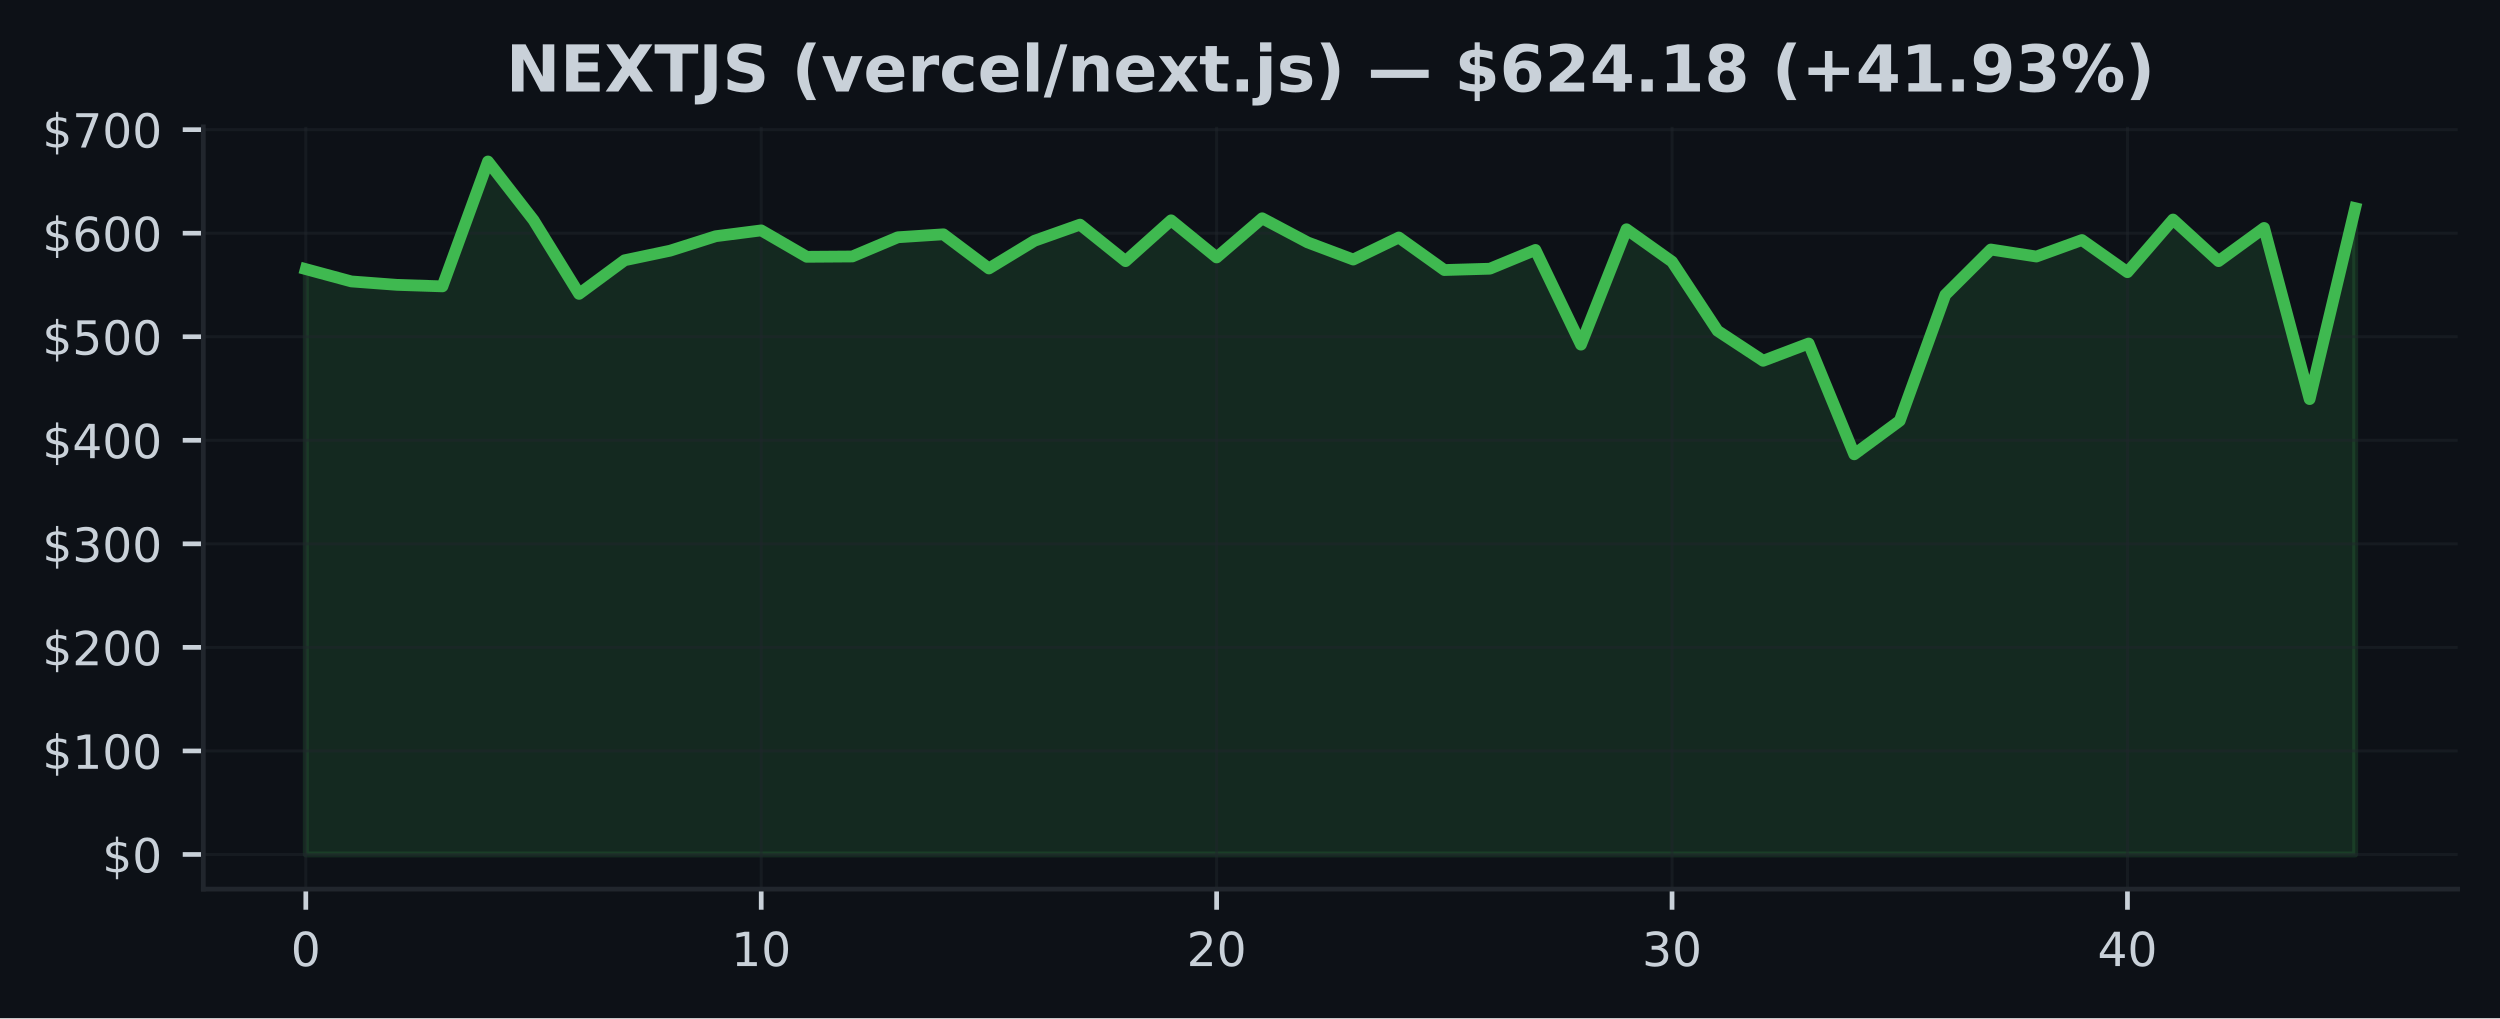
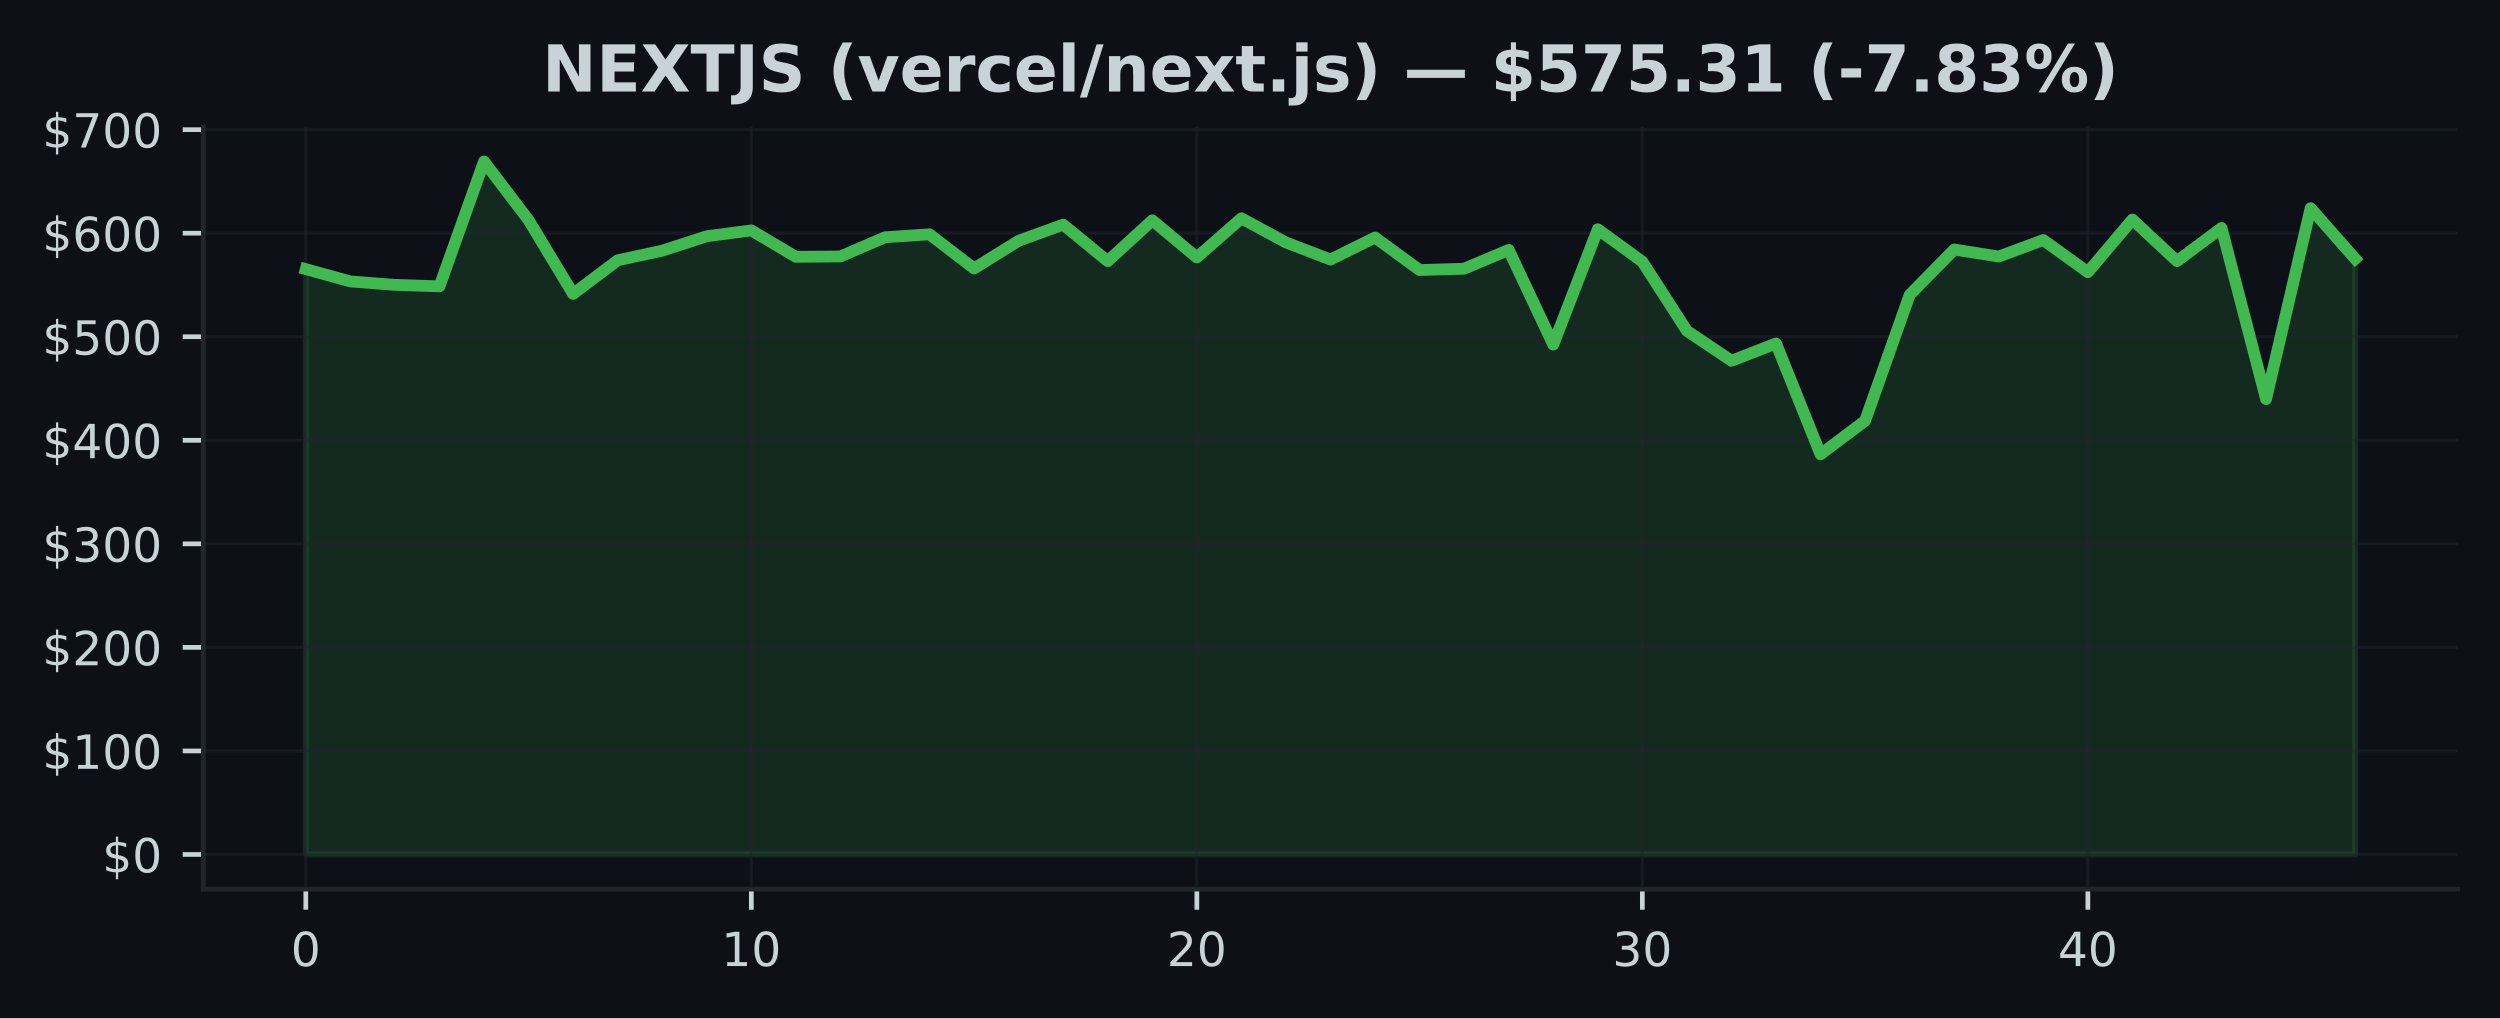
<svg xmlns="http://www.w3.org/2000/svg" xmlns:xlink="http://www.w3.org/1999/xlink" width="424.91pt" height="173.061pt" viewBox="0 0 424.91 173.061" version="1.1">
  <defs>
    <style type="text/css">*{stroke-linejoin: round; stroke-linecap: butt}</style>
  </defs>
  <g id="figure_1">
    <g id="patch_1">
      <path d="M 0 173.061  L 424.91 173.061  L 424.91 0  L 0 0  z " style="fill: #0d1117" />
    </g>
    <g id="axes_1">
      <g id="patch_2">
        <path d="M 34.56 151.118  L 417.71 151.118  L 417.71 21.558  L 34.56 21.558  z " style="fill: #0d1117" />
      </g>
      <g id="FillBetweenPolyCollection_1">
        <defs>
-           <path id="m61b6905b58" d="M 51.976 -27.832  L 51.976 -127.321  L 59.716 -125.229  L 67.457 -124.644  L 75.197 -124.391  L 82.938 -145.613  L 90.678 -135.652  L 98.418 -123.112  L 106.159 -128.822  L 113.899 -130.454  L 121.64 -132.911  L 129.38 -133.903  L 137.12 -129.412  L 144.861 -129.47  L 152.601 -132.733  L 160.342 -133.238  L 168.082 -127.43  L 175.822 -132.136  L 183.563 -134.882  L 191.303 -128.678  L 199.044 -135.612  L 206.784 -129.308  L 214.524 -135.959  L 222.265 -131.855  L 230.005 -128.949  L 237.746 -132.696  L 245.486 -127.165  L 253.226 -127.39  L 260.967 -130.582  L 268.707 -114.488  L 276.448 -134.091  L 284.188 -128.588  L 291.928 -116.836  L 299.669 -111.743  L 307.409 -114.676  L 315.15 -95.846  L 322.89 -101.548  L 330.63 -122.943  L 338.371 -130.653  L 346.111 -129.459  L 353.852 -132.265  L 361.592 -126.802  L 369.332 -135.748  L 377.073 -128.678  L 384.813 -134.315  L 392.554 -105.229  L 400.294 -137.68  L 400.294 -27.832  L 400.294 -27.832  L 392.554 -27.832  L 384.813 -27.832  L 377.073 -27.832  L 369.332 -27.832  L 361.592 -27.832  L 353.852 -27.832  L 346.111 -27.832  L 338.371 -27.832  L 330.63 -27.832  L 322.89 -27.832  L 315.15 -27.832  L 307.409 -27.832  L 299.669 -27.832  L 291.928 -27.832  L 284.188 -27.832  L 276.448 -27.832  L 268.707 -27.832  L 260.967 -27.832  L 253.226 -27.832  L 245.486 -27.832  L 237.746 -27.832  L 230.005 -27.832  L 222.265 -27.832  L 214.524 -27.832  L 206.784 -27.832  L 199.044 -27.832  L 191.303 -27.832  L 183.563 -27.832  L 175.822 -27.832  L 168.082 -27.832  L 160.342 -27.832  L 152.601 -27.832  L 144.861 -27.832  L 137.12 -27.832  L 129.38 -27.832  L 121.64 -27.832  L 113.899 -27.832  L 106.159 -27.832  L 98.418 -27.832  L 90.678 -27.832  L 82.938 -27.832  L 75.197 -27.832  L 67.457 -27.832  L 59.716 -27.832  L 51.976 -27.832  z " style="stroke: #3fb950; stroke-opacity: 0.15" />
+           <path id="m94e8129818" d="M 51.976 -27.832  L 51.976 -127.321  L 59.548 -125.229  L 67.12 -124.644  L 74.692 -124.391  L 82.264 -145.613  L 89.837 -135.652  L 97.409 -123.112  L 104.981 -128.822  L 112.553 -130.454  L 120.125 -132.911  L 127.697 -133.903  L 135.269 -129.412  L 142.842 -129.47  L 150.414 -132.733  L 157.986 -133.238  L 165.558 -127.43  L 173.13 -132.136  L 180.702 -134.882  L 188.274 -128.678  L 195.846 -135.612  L 203.419 -129.308  L 210.991 -135.959  L 218.563 -131.855  L 226.135 -128.949  L 233.707 -132.696  L 241.279 -127.165  L 248.851 -127.39  L 256.424 -130.582  L 263.996 -114.488  L 271.568 -134.091  L 279.14 -128.588  L 286.712 -116.836  L 294.284 -111.743  L 301.856 -114.676  L 309.428 -95.846  L 317.001 -101.548  L 324.573 -122.943  L 332.145 -130.653  L 339.717 -129.459  L 347.289 -132.265  L 354.861 -126.802  L 362.433 -135.748  L 370.006 -128.678  L 377.578 -134.315  L 385.15 -105.229  L 392.722 -137.68  L 400.294 -129.079  L 400.294 -27.832  L 400.294 -27.832  L 392.722 -27.832  L 385.15 -27.832  L 377.578 -27.832  L 370.006 -27.832  L 362.433 -27.832  L 354.861 -27.832  L 347.289 -27.832  L 339.717 -27.832  L 332.145 -27.832  L 324.573 -27.832  L 317.001 -27.832  L 309.428 -27.832  L 301.856 -27.832  L 294.284 -27.832  L 286.712 -27.832  L 279.14 -27.832  L 271.568 -27.832  L 263.996 -27.832  L 256.424 -27.832  L 248.851 -27.832  L 241.279 -27.832  L 233.707 -27.832  L 226.135 -27.832  L 218.563 -27.832  L 210.991 -27.832  L 203.419 -27.832  L 195.846 -27.832  L 188.274 -27.832  L 180.702 -27.832  L 173.13 -27.832  L 165.558 -27.832  L 157.986 -27.832  L 150.414 -27.832  L 142.842 -27.832  L 135.269 -27.832  L 127.697 -27.832  L 120.125 -27.832  L 112.553 -27.832  L 104.981 -27.832  L 97.409 -27.832  L 89.837 -27.832  L 82.264 -27.832  L 74.692 -27.832  L 67.12 -27.832  L 59.548 -27.832  L 51.976 -27.832  z " style="stroke: #3fb950; stroke-opacity: 0.15" />
        </defs>
-         <g clip-path="url(#pb7d2874a8a)">
-           <use xlink:href="#m61b6905b58" x="0" y="173.061" style="fill: #3fb950; fill-opacity: 0.15; stroke: #3fb950; stroke-opacity: 0.15" />
+         <g clip-path="url(#pb99c283455)">
+           <use xlink:href="#m94e8129818" x="0" y="173.061" style="fill: #3fb950; fill-opacity: 0.15; stroke: #3fb950; stroke-opacity: 0.15" />
        </g>
      </g>
      <g id="matplotlib.axis_1">
        <g id="xtick_1">
          <g id="line2d_1">
-             <path d="M 51.976 151.118  L 51.976 21.558  " clip-path="url(#pb7d2874a8a)" style="fill: none; stroke: #21262d; stroke-opacity: 0.5; stroke-width: 0.5; stroke-linecap: square" />
+             <path d="M 51.976 151.118  L 51.976 21.558  " clip-path="url(#pb99c283455)" style="fill: none; stroke: #21262d; stroke-opacity: 0.5; stroke-width: 0.5; stroke-linecap: square" />
          </g>
          <g id="line2d_2">
            <defs>
-               <path id="m1ca6616ea8" d="M 0 0  L 0 3.5  " style="stroke: #c9d1d9; stroke-width: 0.8" />
+               <path id="mf5a4b18adc" d="M 0 0  L 0 3.5  " style="stroke: #c9d1d9; stroke-width: 0.8" />
            </defs>
            <g>
-               <use xlink:href="#m1ca6616ea8" x="51.976" y="151.118" style="fill: #c9d1d9; stroke: #c9d1d9; stroke-width: 0.8" />
+               <use xlink:href="#mf5a4b18adc" x="51.976" y="151.118" style="fill: #c9d1d9; stroke: #c9d1d9; stroke-width: 0.8" />
            </g>
          </g>
          <g id="text_1">
            <g style="fill: #c9d1d9" transform="translate(49.43091 164.197) scale(0.08 -0.08)">
              <defs>
                <path id="DejaVuSans-30" d="M 2034 4250  Q 1547 4250 1301 3770  Q 1056 3291 1056 2328  Q 1056 1369 1301 889  Q 1547 409 2034 409  Q 2525 409 2770 889  Q 3016 1369 3016 2328  Q 3016 3291 2770 3770  Q 2525 4250 2034 4250  z M 2034 4750  Q 2819 4750 3233 4129  Q 3647 3509 3647 2328  Q 3647 1150 3233 529  Q 2819 -91 2034 -91  Q 1250 -91 836 529  Q 422 1150 422 2328  Q 422 3509 836 4129  Q 1250 4750 2034 4750  z " transform="scale(0.015625)" />
              </defs>
              <use xlink:href="#DejaVuSans-30" />
            </g>
          </g>
        </g>
        <g id="xtick_2">
          <g id="line2d_3">
-             <path d="M 129.38 151.118  L 129.38 21.558  " clip-path="url(#pb7d2874a8a)" style="fill: none; stroke: #21262d; stroke-opacity: 0.5; stroke-width: 0.5; stroke-linecap: square" />
+             <path d="M 127.697 151.118  L 127.697 21.558  " clip-path="url(#pb99c283455)" style="fill: none; stroke: #21262d; stroke-opacity: 0.5; stroke-width: 0.5; stroke-linecap: square" />
          </g>
          <g id="line2d_4">
            <g>
-               <use xlink:href="#m1ca6616ea8" x="129.38" y="151.118" style="fill: #c9d1d9; stroke: #c9d1d9; stroke-width: 0.8" />
+               <use xlink:href="#mf5a4b18adc" x="127.697" y="151.118" style="fill: #c9d1d9; stroke: #c9d1d9; stroke-width: 0.8" />
            </g>
          </g>
          <g id="text_2">
-             <g style="fill: #c9d1d9" transform="translate(124.2899 164.197) scale(0.08 -0.08)">
+             <g style="fill: #c9d1d9" transform="translate(122.6073 164.197) scale(0.08 -0.08)">
              <defs>
                <path id="DejaVuSans-31" d="M 794 531  L 1825 531  L 1825 4091  L 703 3866  L 703 4441  L 1819 4666  L 2450 4666  L 2450 531  L 3481 531  L 3481 0  L 794 0  L 794 531  z " transform="scale(0.015625)" />
              </defs>
              <use xlink:href="#DejaVuSans-31" />
              <use xlink:href="#DejaVuSans-30" transform="translate(63.62305 0)" />
            </g>
          </g>
        </g>
        <g id="xtick_3">
          <g id="line2d_5">
-             <path d="M 206.784 151.118  L 206.784 21.558  " clip-path="url(#pb7d2874a8a)" style="fill: none; stroke: #21262d; stroke-opacity: 0.5; stroke-width: 0.5; stroke-linecap: square" />
+             <path d="M 203.419 151.118  L 203.419 21.558  " clip-path="url(#pb99c283455)" style="fill: none; stroke: #21262d; stroke-opacity: 0.5; stroke-width: 0.5; stroke-linecap: square" />
          </g>
          <g id="line2d_6">
            <g>
-               <use xlink:href="#m1ca6616ea8" x="206.784" y="151.118" style="fill: #c9d1d9; stroke: #c9d1d9; stroke-width: 0.8" />
+               <use xlink:href="#mf5a4b18adc" x="203.419" y="151.118" style="fill: #c9d1d9; stroke: #c9d1d9; stroke-width: 0.8" />
            </g>
          </g>
          <g id="text_3">
-             <g style="fill: #c9d1d9" transform="translate(201.694 164.197) scale(0.08 -0.08)">
+             <g style="fill: #c9d1d9" transform="translate(198.3286 164.197) scale(0.08 -0.08)">
              <defs>
                <path id="DejaVuSans-32" d="M 1228 531  L 3431 531  L 3431 0  L 469 0  L 469 531  Q 828 903 1448 1529  Q 2069 2156 2228 2338  Q 2531 2678 2651 2914  Q 2772 3150 2772 3378  Q 2772 3750 2511 3984  Q 2250 4219 1831 4219  Q 1534 4219 1204 4116  Q 875 4013 500 3803  L 500 4441  Q 881 4594 1212 4672  Q 1544 4750 1819 4750  Q 2544 4750 2975 4387  Q 3406 4025 3406 3419  Q 3406 3131 3298 2873  Q 3191 2616 2906 2266  Q 2828 2175 2409 1742  Q 1991 1309 1228 531  z " transform="scale(0.015625)" />
              </defs>
              <use xlink:href="#DejaVuSans-32" />
              <use xlink:href="#DejaVuSans-30" transform="translate(63.62305 0)" />
            </g>
          </g>
        </g>
        <g id="xtick_4">
          <g id="line2d_7">
-             <path d="M 284.188 151.118  L 284.188 21.558  " clip-path="url(#pb7d2874a8a)" style="fill: none; stroke: #21262d; stroke-opacity: 0.5; stroke-width: 0.5; stroke-linecap: square" />
+             <path d="M 279.14 151.118  L 279.14 21.558  " clip-path="url(#pb99c283455)" style="fill: none; stroke: #21262d; stroke-opacity: 0.5; stroke-width: 0.5; stroke-linecap: square" />
          </g>
          <g id="line2d_8">
            <g>
-               <use xlink:href="#m1ca6616ea8" x="284.188" y="151.118" style="fill: #c9d1d9; stroke: #c9d1d9; stroke-width: 0.8" />
+               <use xlink:href="#mf5a4b18adc" x="279.14" y="151.118" style="fill: #c9d1d9; stroke: #c9d1d9; stroke-width: 0.8" />
            </g>
          </g>
          <g id="text_4">
-             <g style="fill: #c9d1d9" transform="translate(279.098 164.197) scale(0.08 -0.08)">
+             <g style="fill: #c9d1d9" transform="translate(274.0499 164.197) scale(0.08 -0.08)">
              <defs>
                <path id="DejaVuSans-33" d="M 2597 2516  Q 3050 2419 3304 2112  Q 3559 1806 3559 1356  Q 3559 666 3084 287  Q 2609 -91 1734 -91  Q 1441 -91 1130 -33  Q 819 25 488 141  L 488 750  Q 750 597 1062 519  Q 1375 441 1716 441  Q 2309 441 2620 675  Q 2931 909 2931 1356  Q 2931 1769 2642 2001  Q 2353 2234 1838 2234  L 1294 2234  L 1294 2753  L 1863 2753  Q 2328 2753 2575 2939  Q 2822 3125 2822 3475  Q 2822 3834 2567 4026  Q 2313 4219 1838 4219  Q 1578 4219 1281 4162  Q 984 4106 628 3988  L 628 4550  Q 988 4650 1302 4700  Q 1616 4750 1894 4750  Q 2613 4750 3031 4423  Q 3450 4097 3450 3541  Q 3450 3153 3228 2886  Q 3006 2619 2597 2516  z " transform="scale(0.015625)" />
              </defs>
              <use xlink:href="#DejaVuSans-33" />
              <use xlink:href="#DejaVuSans-30" transform="translate(63.62305 0)" />
            </g>
          </g>
        </g>
        <g id="xtick_5">
          <g id="line2d_9">
-             <path d="M 361.592 151.118  L 361.592 21.558  " clip-path="url(#pb7d2874a8a)" style="fill: none; stroke: #21262d; stroke-opacity: 0.5; stroke-width: 0.5; stroke-linecap: square" />
+             <path d="M 354.861 151.118  L 354.861 21.558  " clip-path="url(#pb99c283455)" style="fill: none; stroke: #21262d; stroke-opacity: 0.5; stroke-width: 0.5; stroke-linecap: square" />
          </g>
          <g id="line2d_10">
            <g>
-               <use xlink:href="#m1ca6616ea8" x="361.592" y="151.118" style="fill: #c9d1d9; stroke: #c9d1d9; stroke-width: 0.8" />
+               <use xlink:href="#mf5a4b18adc" x="354.861" y="151.118" style="fill: #c9d1d9; stroke: #c9d1d9; stroke-width: 0.8" />
            </g>
          </g>
          <g id="text_5">
-             <g style="fill: #c9d1d9" transform="translate(356.5021 164.197) scale(0.08 -0.08)">
+             <g style="fill: #c9d1d9" transform="translate(349.7713 164.197) scale(0.08 -0.08)">
              <defs>
                <path id="DejaVuSans-34" d="M 2419 4116  L 825 1625  L 2419 1625  L 2419 4116  z M 2253 4666  L 3047 4666  L 3047 1625  L 3713 1625  L 3713 1100  L 3047 1100  L 3047 0  L 2419 0  L 2419 1100  L 313 1100  L 313 1709  L 2253 4666  z " transform="scale(0.015625)" />
              </defs>
              <use xlink:href="#DejaVuSans-34" />
              <use xlink:href="#DejaVuSans-30" transform="translate(63.62305 0)" />
            </g>
          </g>
        </g>
      </g>
      <g id="matplotlib.axis_2">
        <g id="ytick_1">
          <g id="line2d_11">
-             <path d="M 34.56 145.229  L 417.71 145.229  " clip-path="url(#pb7d2874a8a)" style="fill: none; stroke: #21262d; stroke-opacity: 0.5; stroke-width: 0.5; stroke-linecap: square" />
+             <path d="M 34.56 145.229  L 417.71 145.229  " clip-path="url(#pb99c283455)" style="fill: none; stroke: #21262d; stroke-opacity: 0.5; stroke-width: 0.5; stroke-linecap: square" />
          </g>
          <g id="line2d_12">
            <defs>
-               <path id="m55c46bdc4f" d="M 0 0  L -3.5 0  " style="stroke: #c9d1d9; stroke-width: 0.8" />
+               <path id="mdf6861989e" d="M 0 0  L -3.5 0  " style="stroke: #c9d1d9; stroke-width: 0.8" />
            </defs>
            <g>
-               <use xlink:href="#m55c46bdc4f" x="34.56" y="145.229" style="fill: #c9d1d9; stroke: #c9d1d9; stroke-width: 0.8" />
+               <use xlink:href="#mdf6861989e" x="34.56" y="145.229" style="fill: #c9d1d9; stroke: #c9d1d9; stroke-width: 0.8" />
            </g>
          </g>
          <g id="text_6">
            <g style="fill: #c9d1d9" transform="translate(17.38 148.2686) scale(0.08 -0.08)">
              <defs>
                <path id="DejaVuSans-24" d="M 2163 -941  L 1850 -941  L 1847 0  Q 1519 6 1191 76  Q 863 147 531 288  L 531 850  Q 850 650 1176 548  Q 1503 447 1850 444  L 1850 1869  Q 1159 1981 845 2250  Q 531 2519 531 2988  Q 531 3497 872 3790  Q 1213 4084 1850 4128  L 1850 4863  L 2163 4863  L 2163 4138  Q 2453 4125 2725 4076  Q 2997 4028 3256 3944  L 3256 3397  Q 2997 3528 2723 3600  Q 2450 3672 2163 3684  L 2163 2350  Q 2872 2241 3206 1959  Q 3541 1678 3541 1191  Q 3541 663 3186 358  Q 2831 53 2163 6  L 2163 -941  z M 1850 2406  L 1850 3688  Q 1488 3647 1297 3481  Q 1106 3316 1106 3041  Q 1106 2772 1282 2622  Q 1459 2472 1850 2406  z M 2163 1806  L 2163 453  Q 2559 506 2761 678  Q 2963 850 2963 1131  Q 2963 1406 2770 1568  Q 2578 1731 2163 1806  z " transform="scale(0.015625)" />
              </defs>
              <use xlink:href="#DejaVuSans-24" />
              <use xlink:href="#DejaVuSans-30" transform="translate(63.62305 0)" />
            </g>
          </g>
        </g>
        <g id="ytick_2">
          <g id="line2d_13">
-             <path d="M 34.56 127.63  L 417.71 127.63  " clip-path="url(#pb7d2874a8a)" style="fill: none; stroke: #21262d; stroke-opacity: 0.5; stroke-width: 0.5; stroke-linecap: square" />
+             <path d="M 34.56 127.63  L 417.71 127.63  " clip-path="url(#pb99c283455)" style="fill: none; stroke: #21262d; stroke-opacity: 0.5; stroke-width: 0.5; stroke-linecap: square" />
          </g>
          <g id="line2d_14">
            <g>
-               <use xlink:href="#m55c46bdc4f" x="34.56" y="127.63" style="fill: #c9d1d9; stroke: #c9d1d9; stroke-width: 0.8" />
+               <use xlink:href="#mdf6861989e" x="34.56" y="127.63" style="fill: #c9d1d9; stroke: #c9d1d9; stroke-width: 0.8" />
            </g>
          </g>
          <g id="text_7">
            <g style="fill: #c9d1d9" transform="translate(7.2 130.6698) scale(0.08 -0.08)">
              <use xlink:href="#DejaVuSans-24" />
              <use xlink:href="#DejaVuSans-31" transform="translate(63.62305 0)" />
              <use xlink:href="#DejaVuSans-30" transform="translate(127.2461 0)" />
              <use xlink:href="#DejaVuSans-30" transform="translate(190.8691 0)" />
            </g>
          </g>
        </g>
        <g id="ytick_3">
          <g id="line2d_15">
-             <path d="M 34.56 110.032  L 417.71 110.032  " clip-path="url(#pb7d2874a8a)" style="fill: none; stroke: #21262d; stroke-opacity: 0.5; stroke-width: 0.5; stroke-linecap: square" />
+             <path d="M 34.56 110.032  L 417.71 110.032  " clip-path="url(#pb99c283455)" style="fill: none; stroke: #21262d; stroke-opacity: 0.5; stroke-width: 0.5; stroke-linecap: square" />
          </g>
          <g id="line2d_16">
            <g>
-               <use xlink:href="#m55c46bdc4f" x="34.56" y="110.032" style="fill: #c9d1d9; stroke: #c9d1d9; stroke-width: 0.8" />
+               <use xlink:href="#mdf6861989e" x="34.56" y="110.032" style="fill: #c9d1d9; stroke: #c9d1d9; stroke-width: 0.8" />
            </g>
          </g>
          <g id="text_8">
            <g style="fill: #c9d1d9" transform="translate(7.2 113.0709) scale(0.08 -0.08)">
              <use xlink:href="#DejaVuSans-24" />
              <use xlink:href="#DejaVuSans-32" transform="translate(63.62305 0)" />
              <use xlink:href="#DejaVuSans-30" transform="translate(127.2461 0)" />
              <use xlink:href="#DejaVuSans-30" transform="translate(190.8691 0)" />
            </g>
          </g>
        </g>
        <g id="ytick_4">
          <g id="line2d_17">
-             <path d="M 34.56 92.433  L 417.71 92.433  " clip-path="url(#pb7d2874a8a)" style="fill: none; stroke: #21262d; stroke-opacity: 0.5; stroke-width: 0.5; stroke-linecap: square" />
+             <path d="M 34.56 92.433  L 417.71 92.433  " clip-path="url(#pb99c283455)" style="fill: none; stroke: #21262d; stroke-opacity: 0.5; stroke-width: 0.5; stroke-linecap: square" />
          </g>
          <g id="line2d_18">
            <g>
-               <use xlink:href="#m55c46bdc4f" x="34.56" y="92.433" style="fill: #c9d1d9; stroke: #c9d1d9; stroke-width: 0.8" />
+               <use xlink:href="#mdf6861989e" x="34.56" y="92.433" style="fill: #c9d1d9; stroke: #c9d1d9; stroke-width: 0.8" />
            </g>
          </g>
          <g id="text_9">
            <g style="fill: #c9d1d9" transform="translate(7.2 95.47213) scale(0.08 -0.08)">
              <use xlink:href="#DejaVuSans-24" />
              <use xlink:href="#DejaVuSans-33" transform="translate(63.62305 0)" />
              <use xlink:href="#DejaVuSans-30" transform="translate(127.2461 0)" />
              <use xlink:href="#DejaVuSans-30" transform="translate(190.8691 0)" />
            </g>
          </g>
        </g>
        <g id="ytick_5">
          <g id="line2d_19">
-             <path d="M 34.56 74.834  L 417.71 74.834  " clip-path="url(#pb7d2874a8a)" style="fill: none; stroke: #21262d; stroke-opacity: 0.5; stroke-width: 0.5; stroke-linecap: square" />
+             <path d="M 34.56 74.834  L 417.71 74.834  " clip-path="url(#pb99c283455)" style="fill: none; stroke: #21262d; stroke-opacity: 0.5; stroke-width: 0.5; stroke-linecap: square" />
          </g>
          <g id="line2d_20">
            <g>
-               <use xlink:href="#m55c46bdc4f" x="34.56" y="74.834" style="fill: #c9d1d9; stroke: #c9d1d9; stroke-width: 0.8" />
+               <use xlink:href="#mdf6861989e" x="34.56" y="74.834" style="fill: #c9d1d9; stroke: #c9d1d9; stroke-width: 0.8" />
            </g>
          </g>
          <g id="text_10">
            <g style="fill: #c9d1d9" transform="translate(7.2 77.87331) scale(0.08 -0.08)">
              <use xlink:href="#DejaVuSans-24" />
              <use xlink:href="#DejaVuSans-34" transform="translate(63.62305 0)" />
              <use xlink:href="#DejaVuSans-30" transform="translate(127.2461 0)" />
              <use xlink:href="#DejaVuSans-30" transform="translate(190.8691 0)" />
            </g>
          </g>
        </g>
        <g id="ytick_6">
          <g id="line2d_21">
-             <path d="M 34.56 57.235  L 417.71 57.235  " clip-path="url(#pb7d2874a8a)" style="fill: none; stroke: #21262d; stroke-opacity: 0.5; stroke-width: 0.5; stroke-linecap: square" />
+             <path d="M 34.56 57.235  L 417.71 57.235  " clip-path="url(#pb99c283455)" style="fill: none; stroke: #21262d; stroke-opacity: 0.5; stroke-width: 0.5; stroke-linecap: square" />
          </g>
          <g id="line2d_22">
            <g>
-               <use xlink:href="#m55c46bdc4f" x="34.56" y="57.235" style="fill: #c9d1d9; stroke: #c9d1d9; stroke-width: 0.8" />
+               <use xlink:href="#mdf6861989e" x="34.56" y="57.235" style="fill: #c9d1d9; stroke: #c9d1d9; stroke-width: 0.8" />
            </g>
          </g>
          <g id="text_11">
            <g style="fill: #c9d1d9" transform="translate(7.2 60.2745) scale(0.08 -0.08)">
              <defs>
                <path id="DejaVuSans-35" d="M 691 4666  L 3169 4666  L 3169 4134  L 1269 4134  L 1269 2991  Q 1406 3038 1543 3061  Q 1681 3084 1819 3084  Q 2600 3084 3056 2656  Q 3513 2228 3513 1497  Q 3513 744 3044 326  Q 2575 -91 1722 -91  Q 1428 -91 1123 -41  Q 819 9 494 109  L 494 744  Q 775 591 1075 516  Q 1375 441 1709 441  Q 2250 441 2565 725  Q 2881 1009 2881 1497  Q 2881 1984 2565 2268  Q 2250 2553 1709 2553  Q 1456 2553 1204 2497  Q 953 2441 691 2322  L 691 4666  z " transform="scale(0.015625)" />
              </defs>
              <use xlink:href="#DejaVuSans-24" />
              <use xlink:href="#DejaVuSans-35" transform="translate(63.62305 0)" />
              <use xlink:href="#DejaVuSans-30" transform="translate(127.2461 0)" />
              <use xlink:href="#DejaVuSans-30" transform="translate(190.8691 0)" />
            </g>
          </g>
        </g>
        <g id="ytick_7">
          <g id="line2d_23">
-             <path d="M 34.56 39.636  L 417.71 39.636  " clip-path="url(#pb7d2874a8a)" style="fill: none; stroke: #21262d; stroke-opacity: 0.5; stroke-width: 0.5; stroke-linecap: square" />
+             <path d="M 34.56 39.636  L 417.71 39.636  " clip-path="url(#pb99c283455)" style="fill: none; stroke: #21262d; stroke-opacity: 0.5; stroke-width: 0.5; stroke-linecap: square" />
          </g>
          <g id="line2d_24">
            <g>
-               <use xlink:href="#m55c46bdc4f" x="34.56" y="39.636" style="fill: #c9d1d9; stroke: #c9d1d9; stroke-width: 0.8" />
+               <use xlink:href="#mdf6861989e" x="34.56" y="39.636" style="fill: #c9d1d9; stroke: #c9d1d9; stroke-width: 0.8" />
            </g>
          </g>
          <g id="text_12">
            <g style="fill: #c9d1d9" transform="translate(7.2 42.67569) scale(0.08 -0.08)">
              <defs>
                <path id="DejaVuSans-36" d="M 2113 2584  Q 1688 2584 1439 2293  Q 1191 2003 1191 1497  Q 1191 994 1439 701  Q 1688 409 2113 409  Q 2538 409 2786 701  Q 3034 994 3034 1497  Q 3034 2003 2786 2293  Q 2538 2584 2113 2584  z M 3366 4563  L 3366 3988  Q 3128 4100 2886 4159  Q 2644 4219 2406 4219  Q 1781 4219 1451 3797  Q 1122 3375 1075 2522  Q 1259 2794 1537 2939  Q 1816 3084 2150 3084  Q 2853 3084 3261 2657  Q 3669 2231 3669 1497  Q 3669 778 3244 343  Q 2819 -91 2113 -91  Q 1303 -91 875 529  Q 447 1150 447 2328  Q 447 3434 972 4092  Q 1497 4750 2381 4750  Q 2619 4750 2861 4703  Q 3103 4656 3366 4563  z " transform="scale(0.015625)" />
              </defs>
              <use xlink:href="#DejaVuSans-24" />
              <use xlink:href="#DejaVuSans-36" transform="translate(63.62305 0)" />
              <use xlink:href="#DejaVuSans-30" transform="translate(127.2461 0)" />
              <use xlink:href="#DejaVuSans-30" transform="translate(190.8691 0)" />
            </g>
          </g>
        </g>
        <g id="ytick_8">
          <g id="line2d_25">
-             <path d="M 34.56 22.037  L 417.71 22.037  " clip-path="url(#pb7d2874a8a)" style="fill: none; stroke: #21262d; stroke-opacity: 0.5; stroke-width: 0.5; stroke-linecap: square" />
+             <path d="M 34.56 22.037  L 417.71 22.037  " clip-path="url(#pb99c283455)" style="fill: none; stroke: #21262d; stroke-opacity: 0.5; stroke-width: 0.5; stroke-linecap: square" />
          </g>
          <g id="line2d_26">
            <g>
-               <use xlink:href="#m55c46bdc4f" x="34.56" y="22.037" style="fill: #c9d1d9; stroke: #c9d1d9; stroke-width: 0.8" />
+               <use xlink:href="#mdf6861989e" x="34.56" y="22.037" style="fill: #c9d1d9; stroke: #c9d1d9; stroke-width: 0.8" />
            </g>
          </g>
          <g id="text_13">
            <g style="fill: #c9d1d9" transform="translate(7.2 25.07687) scale(0.08 -0.08)">
              <defs>
                <path id="DejaVuSans-37" d="M 525 4666  L 3525 4666  L 3525 4397  L 1831 0  L 1172 0  L 2766 4134  L 525 4134  L 525 4666  z " transform="scale(0.015625)" />
              </defs>
              <use xlink:href="#DejaVuSans-24" />
              <use xlink:href="#DejaVuSans-37" transform="translate(63.62305 0)" />
              <use xlink:href="#DejaVuSans-30" transform="translate(127.2461 0)" />
              <use xlink:href="#DejaVuSans-30" transform="translate(190.8691 0)" />
            </g>
          </g>
        </g>
      </g>
      <g id="line2d_27">
-         <path d="M 51.976 45.74  L 59.716 47.832  L 67.457 48.416  L 75.197 48.67  L 82.938 27.447  L 90.678 37.408  L 98.418 49.949  L 106.159 44.238  L 113.899 42.607  L 121.64 40.15  L 129.38 39.158  L 137.12 43.649  L 144.861 43.591  L 152.601 40.328  L 160.342 39.823  L 168.082 45.63  L 175.822 40.925  L 183.563 38.179  L 191.303 44.383  L 199.044 37.449  L 206.784 43.753  L 214.524 37.102  L 222.265 41.206  L 230.005 44.112  L 237.746 40.365  L 245.486 45.896  L 253.226 45.671  L 260.967 42.479  L 268.707 58.573  L 276.448 38.969  L 284.188 44.472  L 291.928 56.225  L 299.669 61.318  L 307.409 58.384  L 315.15 77.215  L 322.89 71.513  L 330.63 50.118  L 338.371 42.408  L 346.111 43.601  L 353.852 40.796  L 361.592 46.259  L 369.332 37.313  L 377.073 44.383  L 384.813 38.746  L 392.554 67.831  L 400.294 35.381  " clip-path="url(#pb7d2874a8a)" style="fill: none; stroke: #3fb950; stroke-width: 2; stroke-linecap: square" />
+         <path d="M 51.976 45.74  L 59.548 47.832  L 67.12 48.416  L 74.692 48.67  L 82.264 27.447  L 89.837 37.408  L 97.409 49.949  L 104.981 44.238  L 112.553 42.607  L 120.125 40.15  L 127.697 39.158  L 135.269 43.649  L 142.842 43.591  L 150.414 40.328  L 157.986 39.823  L 165.558 45.63  L 173.13 40.925  L 180.702 38.179  L 188.274 44.383  L 195.846 37.449  L 203.419 43.753  L 210.991 37.102  L 218.563 41.206  L 226.135 44.112  L 233.707 40.365  L 241.279 45.896  L 248.851 45.671  L 256.424 42.479  L 263.996 58.573  L 271.568 38.969  L 279.14 44.472  L 286.712 56.225  L 294.284 61.318  L 301.856 58.384  L 309.428 77.215  L 317.001 71.513  L 324.573 50.118  L 332.145 42.408  L 339.717 43.601  L 347.289 40.796  L 354.861 46.259  L 362.433 37.313  L 370.006 44.383  L 377.578 38.746  L 385.15 67.831  L 392.722 35.381  L 400.294 43.981  " clip-path="url(#pb99c283455)" style="fill: none; stroke: #3fb950; stroke-width: 2; stroke-linecap: square" />
      </g>
      <g id="patch_3">
        <path d="M 34.56 151.118  L 34.56 21.558  " style="fill: none; stroke: #21262d; stroke-width: 0.8; stroke-linejoin: miter; stroke-linecap: square" />
      </g>
      <g id="patch_4">
        <path d="M 34.56 151.118  L 417.71 151.118  " style="fill: none; stroke: #21262d; stroke-width: 0.8; stroke-linejoin: miter; stroke-linecap: square" />
      </g>
      <g id="text_14">
-         <g style="fill: #c9d1d9" transform="translate(86.01219 15.55828) scale(0.11 -0.11)">
+         <g style="fill: #c9d1d9" transform="translate(92.16531 15.55828) scale(0.11 -0.11)">
          <defs>
            <path id="DejaVuSans-Bold-4e" d="M 588 4666  L 1931 4666  L 3628 1466  L 3628 4666  L 4769 4666  L 4769 0  L 3425 0  L 1728 3200  L 1728 0  L 588 0  L 588 4666  z " transform="scale(0.015625)" />
            <path id="DejaVuSans-Bold-45" d="M 588 4666  L 3834 4666  L 3834 3756  L 1791 3756  L 1791 2888  L 3713 2888  L 3713 1978  L 1791 1978  L 1791 909  L 3903 909  L 3903 0  L 588 0  L 588 4666  z " transform="scale(0.015625)" />
            <path id="DejaVuSans-Bold-58" d="M 3188 2381  L 4806 0  L 3553 0  L 2463 1594  L 1381 0  L 122 0  L 1741 2381  L 184 4666  L 1441 4666  L 2463 3163  L 3481 4666  L 4744 4666  L 3188 2381  z " transform="scale(0.015625)" />
            <path id="DejaVuSans-Bold-54" d="M 31 4666  L 4331 4666  L 4331 3756  L 2784 3756  L 2784 0  L 1581 0  L 1581 3756  L 31 3756  L 31 4666  z " transform="scale(0.015625)" />
            <path id="DejaVuSans-Bold-4a" d="M 588 4666  L 1791 4666  L 1791 453  Q 1791 -419 1317 -850  Q 844 -1281 -116 -1281  L -359 -1281  L -359 -372  L -172 -372  Q 203 -372 395 -162  Q 588 47 588 453  L 588 4666  z " transform="scale(0.015625)" />
            <path id="DejaVuSans-Bold-53" d="M 3834 4519  L 3834 3531  Q 3450 3703 3084 3790  Q 2719 3878 2394 3878  Q 1963 3878 1756 3759  Q 1550 3641 1550 3391  Q 1550 3203 1689 3098  Q 1828 2994 2194 2919  L 2706 2816  Q 3484 2659 3812 2340  Q 4141 2022 4141 1434  Q 4141 663 3683 286  Q 3225 -91 2284 -91  Q 1841 -91 1394 -6  Q 947 78 500 244  L 500 1259  Q 947 1022 1364 901  Q 1781 781 2169 781  Q 2563 781 2772 912  Q 2981 1044 2981 1288  Q 2981 1506 2839 1625  Q 2697 1744 2272 1838  L 1806 1941  Q 1106 2091 782 2419  Q 459 2747 459 3303  Q 459 4000 909 4375  Q 1359 4750 2203 4750  Q 2588 4750 2994 4692  Q 3400 4634 3834 4519  z " transform="scale(0.015625)" />
            <path id="DejaVuSans-Bold-20" transform="scale(0.015625)" />
            <path id="DejaVuSans-Bold-28" d="M 2413 -844  L 1484 -844  Q 1006 -72 778 623  Q 550 1319 550 2003  Q 550 2688 779 3389  Q 1009 4091 1484 4856  L 2413 4856  Q 2013 4116 1813 3408  Q 1613 2700 1613 2009  Q 1613 1319 1811 609  Q 2009 -100 2413 -844  z " transform="scale(0.015625)" />
            <path id="DejaVuSans-Bold-76" d="M 97 3500  L 1216 3500  L 2088 1081  L 2956 3500  L 4078 3500  L 2700 0  L 1472 0  L 97 3500  z " transform="scale(0.015625)" />
            <path id="DejaVuSans-Bold-65" d="M 4031 1759  L 4031 1441  L 1416 1441  Q 1456 1047 1700 850  Q 1944 653 2381 653  Q 2734 653 3104 758  Q 3475 863 3866 1075  L 3866 213  Q 3469 63 3072 -14  Q 2675 -91 2278 -91  Q 1328 -91 801 392  Q 275 875 275 1747  Q 275 2603 792 3093  Q 1309 3584 2216 3584  Q 3041 3584 3536 3087  Q 4031 2591 4031 1759  z M 2881 2131  Q 2881 2450 2695 2645  Q 2509 2841 2209 2841  Q 1884 2841 1681 2658  Q 1478 2475 1428 2131  L 2881 2131  z " transform="scale(0.015625)" />
            <path id="DejaVuSans-Bold-72" d="M 3138 2547  Q 2991 2616 2845 2648  Q 2700 2681 2553 2681  Q 2122 2681 1889 2404  Q 1656 2128 1656 1613  L 1656 0  L 538 0  L 538 3500  L 1656 3500  L 1656 2925  Q 1872 3269 2151 3426  Q 2431 3584 2822 3584  Q 2878 3584 2943 3579  Q 3009 3575 3134 3559  L 3138 2547  z " transform="scale(0.015625)" />
            <path id="DejaVuSans-Bold-63" d="M 3366 3391  L 3366 2478  Q 3138 2634 2908 2709  Q 2678 2784 2431 2784  Q 1963 2784 1702 2511  Q 1441 2238 1441 1747  Q 1441 1256 1702 982  Q 1963 709 2431 709  Q 2694 709 2930 787  Q 3166 866 3366 1019  L 3366 103  Q 3103 6 2833 -42  Q 2563 -91 2291 -91  Q 1344 -91 809 395  Q 275 881 275 1747  Q 275 2613 809 3098  Q 1344 3584 2291 3584  Q 2566 3584 2833 3536  Q 3100 3488 3366 3391  z " transform="scale(0.015625)" />
            <path id="DejaVuSans-Bold-6c" d="M 538 4863  L 1656 4863  L 1656 0  L 538 0  L 538 4863  z " transform="scale(0.015625)" />
            <path id="DejaVuSans-Bold-2f" d="M 1644 4666  L 2338 4666  L 691 -594  L 0 -594  L 1644 4666  z " transform="scale(0.015625)" />
            <path id="DejaVuSans-Bold-6e" d="M 4056 2131  L 4056 0  L 2931 0  L 2931 347  L 2931 1631  Q 2931 2084 2911 2256  Q 2891 2428 2841 2509  Q 2775 2619 2662 2680  Q 2550 2741 2406 2741  Q 2056 2741 1856 2470  Q 1656 2200 1656 1722  L 1656 0  L 538 0  L 538 3500  L 1656 3500  L 1656 2988  Q 1909 3294 2193 3439  Q 2478 3584 2822 3584  Q 3428 3584 3742 3212  Q 4056 2841 4056 2131  z " transform="scale(0.015625)" />
            <path id="DejaVuSans-Bold-78" d="M 1422 1791  L 159 3500  L 1344 3500  L 2059 2463  L 2784 3500  L 3969 3500  L 2706 1797  L 4031 0  L 2847 0  L 2059 1106  L 1281 0  L 97 0  L 1422 1791  z " transform="scale(0.015625)" />
            <path id="DejaVuSans-Bold-74" d="M 1759 4494  L 1759 3500  L 2913 3500  L 2913 2700  L 1759 2700  L 1759 1216  Q 1759 972 1856 886  Q 1953 800 2241 800  L 2816 800  L 2816 0  L 1856 0  Q 1194 0 917 276  Q 641 553 641 1216  L 641 2700  L 84 2700  L 84 3500  L 641 3500  L 641 4494  L 1759 4494  z " transform="scale(0.015625)" />
            <path id="DejaVuSans-Bold-2e" d="M 653 1209  L 1778 1209  L 1778 0  L 653 0  L 653 1209  z " transform="scale(0.015625)" />
            <path id="DejaVuSans-Bold-6a" d="M 538 3500  L 1656 3500  L 1656 63  Q 1656 -641 1318 -1011  Q 981 -1381 341 -1381  L -213 -1381  L -213 -647  L -19 -647  Q 300 -647 419 -503  Q 538 -359 538 63  L 538 3500  z M 538 4863  L 1656 4863  L 1656 3950  L 538 3950  L 538 4863  z " transform="scale(0.015625)" />
            <path id="DejaVuSans-Bold-73" d="M 3272 3391  L 3272 2541  Q 2913 2691 2578 2766  Q 2244 2841 1947 2841  Q 1628 2841 1473 2761  Q 1319 2681 1319 2516  Q 1319 2381 1436 2309  Q 1553 2238 1856 2203  L 2053 2175  Q 2913 2066 3209 1816  Q 3506 1566 3506 1031  Q 3506 472 3093 190  Q 2681 -91 1863 -91  Q 1516 -91 1145 -36  Q 775 19 384 128  L 384 978  Q 719 816 1070 734  Q 1422 653 1784 653  Q 2113 653 2278 743  Q 2444 834 2444 1013  Q 2444 1163 2330 1236  Q 2216 1309 1875 1350  L 1678 1375  Q 931 1469 631 1722  Q 331 1975 331 2491  Q 331 3047 712 3315  Q 1094 3584 1881 3584  Q 2191 3584 2531 3537  Q 2872 3491 3272 3391  z " transform="scale(0.015625)" />
            <path id="DejaVuSans-Bold-29" d="M 513 -844  Q 913 -100 1113 609  Q 1313 1319 1313 2009  Q 1313 2700 1113 3408  Q 913 4116 513 4856  L 1441 4856  Q 1916 4091 2145 3389  Q 2375 2688 2375 2003  Q 2375 1319 2147 623  Q 1919 -72 1441 -844  L 513 -844  z " transform="scale(0.015625)" />
            <path id="DejaVuSans-Bold-2014" d="M 344 2156  L 6056 2156  L 6056 1350  L 344 1350  L 344 2156  z " transform="scale(0.015625)" />
            <path id="DejaVuSans-Bold-24" d="M 2484 -941  L 1978 -941  L 1975 0  Q 1584 16 1218 87  Q 853 159 506 288  L 506 1106  Q 866 922 1233 823  Q 1600 725 1978 713  L 1978 1684  L 1875 1703  Q 1128 1834 814 2115  Q 500 2397 500 2925  Q 500 3484 883 3798  Q 1266 4113 1975 4141  L 1978 4863  L 2484 4863  L 2484 4153  Q 2797 4128 3109 4075  Q 3422 4022 3738 3938  L 3738 3144  Q 3425 3275 3112 3348  Q 2800 3422 2484 3438  L 2484 2541  L 2584 2522  Q 3378 2397 3698 2105  Q 4019 1813 4019 1241  Q 4019 666 3637 358  Q 3256 50 2484 6  L 2484 -941  z M 1978 2613  L 1978 3428  Q 1756 3416 1623 3308  Q 1491 3200 1491 3034  Q 1491 2850 1612 2745  Q 1734 2641 1978 2613  z M 2484 1594  L 2484 725  Q 2756 728 2892 831  Q 3028 934 3028 1141  Q 3028 1353 2903 1458  Q 2778 1563 2484 1594  z " transform="scale(0.015625)" />
-             <path id="DejaVuSans-Bold-36" d="M 2316 2303  Q 2000 2303 1842 2098  Q 1684 1894 1684 1484  Q 1684 1075 1842 870  Q 2000 666 2316 666  Q 2634 666 2792 870  Q 2950 1075 2950 1484  Q 2950 1894 2792 2098  Q 2634 2303 2316 2303  z M 3803 4544  L 3803 3681  Q 3506 3822 3243 3889  Q 2981 3956 2731 3956  Q 2194 3956 1894 3657  Q 1594 3359 1544 2772  Q 1750 2925 1990 3001  Q 2231 3078 2516 3078  Q 3231 3078 3670 2659  Q 4109 2241 4109 1563  Q 4109 813 3618 361  Q 3128 -91 2303 -91  Q 1394 -91 895 523  Q 397 1138 397 2266  Q 397 3422 980 4083  Q 1563 4744 2578 4744  Q 2900 4744 3203 4694  Q 3506 4644 3803 4544  z " transform="scale(0.015625)" />
-             <path id="DejaVuSans-Bold-32" d="M 1844 884  L 3897 884  L 3897 0  L 506 0  L 506 884  L 2209 2388  Q 2438 2594 2547 2791  Q 2656 2988 2656 3200  Q 2656 3528 2436 3728  Q 2216 3928 1850 3928  Q 1569 3928 1234 3808  Q 900 3688 519 3450  L 519 4475  Q 925 4609 1322 4679  Q 1719 4750 2100 4750  Q 2938 4750 3402 4381  Q 3866 4013 3866 3353  Q 3866 2972 3669 2642  Q 3472 2313 2841 1759  L 1844 884  z " transform="scale(0.015625)" />
-             <path id="DejaVuSans-Bold-34" d="M 2356 3675  L 1038 1722  L 2356 1722  L 2356 3675  z M 2156 4666  L 3494 4666  L 3494 1722  L 4159 1722  L 4159 850  L 3494 850  L 3494 0  L 2356 0  L 2356 850  L 288 850  L 288 1881  L 2156 4666  z " transform="scale(0.015625)" />
+             <path id="DejaVuSans-Bold-35" d="M 678 4666  L 3669 4666  L 3669 3781  L 1638 3781  L 1638 3059  Q 1775 3097 1914 3117  Q 2053 3138 2203 3138  Q 3056 3138 3531 2711  Q 4006 2284 4006 1522  Q 4006 766 3489 337  Q 2972 -91 2053 -91  Q 1656 -91 1267 -14  Q 878 63 494 219  L 494 1166  Q 875 947 1217 837  Q 1559 728 1863 728  Q 2300 728 2551 942  Q 2803 1156 2803 1522  Q 2803 1891 2551 2103  Q 2300 2316 1863 2316  Q 1603 2316 1309 2248  Q 1016 2181 678 2041  L 678 4666  z " transform="scale(0.015625)" />
+             <path id="DejaVuSans-Bold-37" d="M 428 4666  L 3944 4666  L 3944 3988  L 2125 0  L 953 0  L 2675 3781  L 428 3781  L 428 4666  z " transform="scale(0.015625)" />
+             <path id="DejaVuSans-Bold-33" d="M 2981 2516  Q 3453 2394 3698 2092  Q 3944 1791 3944 1325  Q 3944 631 3412 270  Q 2881 -91 1863 -91  Q 1503 -91 1142 -33  Q 781 25 428 141  L 428 1069  Q 766 900 1098 814  Q 1431 728 1753 728  Q 2231 728 2486 893  Q 2741 1059 2741 1369  Q 2741 1688 2480 1852  Q 2219 2016 1709 2016  L 1228 2016  L 1228 2791  L 1734 2791  Q 2188 2791 2409 2933  Q 2631 3075 2631 3366  Q 2631 3634 2415 3781  Q 2200 3928 1806 3928  Q 1516 3928 1219 3862  Q 922 3797 628 3669  L 628 4550  Q 984 4650 1334 4700  Q 1684 4750 2022 4750  Q 2931 4750 3382 4451  Q 3834 4153 3834 3553  Q 3834 3144 3618 2883  Q 3403 2622 2981 2516  z " transform="scale(0.015625)" />
            <path id="DejaVuSans-Bold-31" d="M 750 831  L 1813 831  L 1813 3847  L 722 3622  L 722 4441  L 1806 4666  L 2950 4666  L 2950 831  L 4013 831  L 4013 0  L 750 0  L 750 831  z " transform="scale(0.015625)" />
+             <path id="DejaVuSans-Bold-2d" d="M 347 2297  L 2309 2297  L 2309 1388  L 347 1388  L 347 2297  z " transform="scale(0.015625)" />
            <path id="DejaVuSans-Bold-38" d="M 2228 2088  Q 1891 2088 1709 1903  Q 1528 1719 1528 1375  Q 1528 1031 1709 848  Q 1891 666 2228 666  Q 2563 666 2741 848  Q 2919 1031 2919 1375  Q 2919 1722 2741 1905  Q 2563 2088 2228 2088  z M 1350 2484  Q 925 2613 709 2878  Q 494 3144 494 3541  Q 494 4131 934 4440  Q 1375 4750 2228 4750  Q 3075 4750 3515 4442  Q 3956 4134 3956 3541  Q 3956 3144 3739 2878  Q 3522 2613 3097 2484  Q 3572 2353 3814 2058  Q 4056 1763 4056 1313  Q 4056 619 3595 264  Q 3134 -91 2228 -91  Q 1319 -91 855 264  Q 391 619 391 1313  Q 391 1763 633 2058  Q 875 2353 1350 2484  z M 1631 3419  Q 1631 3141 1786 2991  Q 1941 2841 2228 2841  Q 2509 2841 2662 2991  Q 2816 3141 2816 3419  Q 2816 3697 2662 3845  Q 2509 3994 2228 3994  Q 1941 3994 1786 3844  Q 1631 3694 1631 3419  z " transform="scale(0.015625)" />
-             <path id="DejaVuSans-Bold-2b" d="M 3053 4013  L 3053 2375  L 4684 2375  L 4684 1638  L 3053 1638  L 3053 0  L 2309 0  L 2309 1638  L 678 1638  L 678 2375  L 2309 2375  L 2309 4013  L 3053 4013  z " transform="scale(0.015625)" />
-             <path id="DejaVuSans-Bold-39" d="M 641 103  L 641 966  Q 928 831 1190 764  Q 1453 697 1709 697  Q 2247 697 2547 995  Q 2847 1294 2900 1881  Q 2688 1725 2447 1647  Q 2206 1569 1925 1569  Q 1209 1569 770 1986  Q 331 2403 331 3084  Q 331 3838 820 4291  Q 1309 4744 2131 4744  Q 3044 4744 3544 4128  Q 4044 3513 4044 2388  Q 4044 1231 3459 570  Q 2875 -91 1856 -91  Q 1528 -91 1228 -42  Q 928 6 641 103  z M 2125 2350  Q 2441 2350 2600 2554  Q 2759 2759 2759 3169  Q 2759 3575 2600 3781  Q 2441 3988 2125 3988  Q 1809 3988 1650 3781  Q 1491 3575 1491 3169  Q 1491 2759 1650 2554  Q 1809 2350 2125 2350  z " transform="scale(0.015625)" />
-             <path id="DejaVuSans-Bold-33" d="M 2981 2516  Q 3453 2394 3698 2092  Q 3944 1791 3944 1325  Q 3944 631 3412 270  Q 2881 -91 1863 -91  Q 1503 -91 1142 -33  Q 781 25 428 141  L 428 1069  Q 766 900 1098 814  Q 1431 728 1753 728  Q 2231 728 2486 893  Q 2741 1059 2741 1369  Q 2741 1688 2480 1852  Q 2219 2016 1709 2016  L 1228 2016  L 1228 2791  L 1734 2791  Q 2188 2791 2409 2933  Q 2631 3075 2631 3366  Q 2631 3634 2415 3781  Q 2200 3928 1806 3928  Q 1516 3928 1219 3862  Q 922 3797 628 3669  L 628 4550  Q 984 4650 1334 4700  Q 1684 4750 2022 4750  Q 2931 4750 3382 4451  Q 3834 4153 3834 3553  Q 3834 3144 3618 2883  Q 3403 2622 2981 2516  z " transform="scale(0.015625)" />
            <path id="DejaVuSans-Bold-25" d="M 4959 1925  Q 4738 1925 4616 1733  Q 4494 1541 4494 1184  Q 4494 825 4614 633  Q 4734 441 4959 441  Q 5184 441 5303 633  Q 5422 825 5422 1184  Q 5422 1541 5301 1733  Q 5181 1925 4959 1925  z M 4959 2450  Q 5541 2450 5875 2112  Q 6209 1775 6209 1184  Q 6209 594 5875 251  Q 5541 -91 4959 -91  Q 4378 -91 4042 251  Q 3706 594 3706 1184  Q 3706 1772 4042 2111  Q 4378 2450 4959 2450  z M 2094 -91  L 1403 -91  L 4319 4750  L 5013 4750  L 2094 -91  z M 1453 4750  Q 2034 4750 2367 4411  Q 2700 4072 2700 3481  Q 2700 2891 2367 2550  Q 2034 2209 1453 2209  Q 872 2209 539 2550  Q 206 2891 206 3481  Q 206 4072 539 4411  Q 872 4750 1453 4750  z M 1453 4225  Q 1228 4225 1106 4031  Q 984 3838 984 3481  Q 984 3122 1106 2926  Q 1228 2731 1453 2731  Q 1678 2731 1798 2926  Q 1919 3122 1919 3481  Q 1919 3838 1797 4031  Q 1675 4225 1453 4225  z " transform="scale(0.015625)" />
          </defs>
          <use xlink:href="#DejaVuSans-Bold-4e" />
          <use xlink:href="#DejaVuSans-Bold-45" transform="translate(83.69141 0)" />
          <use xlink:href="#DejaVuSans-Bold-58" transform="translate(152.002 0)" />
          <use xlink:href="#DejaVuSans-Bold-54" transform="translate(229.1016 0)" />
          <use xlink:href="#DejaVuSans-Bold-4a" transform="translate(297.3145 0)" />
          <use xlink:href="#DejaVuSans-Bold-53" transform="translate(334.5215 0)" />
          <use xlink:href="#DejaVuSans-Bold-20" transform="translate(406.543 0)" />
          <use xlink:href="#DejaVuSans-Bold-28" transform="translate(441.3574 0)" />
          <use xlink:href="#DejaVuSans-Bold-76" transform="translate(487.0605 0)" />
          <use xlink:href="#DejaVuSans-Bold-65" transform="translate(552.2461 0)" />
          <use xlink:href="#DejaVuSans-Bold-72" transform="translate(620.0684 0)" />
          <use xlink:href="#DejaVuSans-Bold-63" transform="translate(669.3848 0)" />
          <use xlink:href="#DejaVuSans-Bold-65" transform="translate(728.6621 0)" />
          <use xlink:href="#DejaVuSans-Bold-6c" transform="translate(796.4844 0)" />
          <use xlink:href="#DejaVuSans-Bold-2f" transform="translate(830.7617 0)" />
          <use xlink:href="#DejaVuSans-Bold-6e" transform="translate(867.2852 0)" />
          <use xlink:href="#DejaVuSans-Bold-65" transform="translate(938.4766 0)" />
          <use xlink:href="#DejaVuSans-Bold-78" transform="translate(1006.299 0)" />
          <use xlink:href="#DejaVuSans-Bold-74" transform="translate(1070.801 0)" />
          <use xlink:href="#DejaVuSans-Bold-2e" transform="translate(1118.604 0)" />
          <use xlink:href="#DejaVuSans-Bold-6a" transform="translate(1156.592 0)" />
          <use xlink:href="#DejaVuSans-Bold-73" transform="translate(1190.869 0)" />
          <use xlink:href="#DejaVuSans-Bold-29" transform="translate(1250.391 0)" />
          <use xlink:href="#DejaVuSans-Bold-20" transform="translate(1296.094 0)" />
          <use xlink:href="#DejaVuSans-Bold-2014" transform="translate(1330.908 0)" />
          <use xlink:href="#DejaVuSans-Bold-20" transform="translate(1430.908 0)" />
          <use xlink:href="#DejaVuSans-Bold-24" transform="translate(1465.723 0)" />
-           <use xlink:href="#DejaVuSans-Bold-36" transform="translate(1535.303 0)" />
-           <use xlink:href="#DejaVuSans-Bold-32" transform="translate(1604.883 0)" />
-           <use xlink:href="#DejaVuSans-Bold-34" transform="translate(1674.463 0)" />
+           <use xlink:href="#DejaVuSans-Bold-35" transform="translate(1535.303 0)" />
+           <use xlink:href="#DejaVuSans-Bold-37" transform="translate(1604.883 0)" />
+           <use xlink:href="#DejaVuSans-Bold-35" transform="translate(1674.463 0)" />
          <use xlink:href="#DejaVuSans-Bold-2e" transform="translate(1744.043 0)" />
-           <use xlink:href="#DejaVuSans-Bold-31" transform="translate(1782.031 0)" />
-           <use xlink:href="#DejaVuSans-Bold-38" transform="translate(1851.611 0)" />
+           <use xlink:href="#DejaVuSans-Bold-33" transform="translate(1782.031 0)" />
+           <use xlink:href="#DejaVuSans-Bold-31" transform="translate(1851.611 0)" />
          <use xlink:href="#DejaVuSans-Bold-20" transform="translate(1921.191 0)" />
          <use xlink:href="#DejaVuSans-Bold-28" transform="translate(1956.006 0)" />
-           <use xlink:href="#DejaVuSans-Bold-2b" transform="translate(2001.709 0)" />
-           <use xlink:href="#DejaVuSans-Bold-34" transform="translate(2085.498 0)" />
-           <use xlink:href="#DejaVuSans-Bold-31" transform="translate(2155.078 0)" />
-           <use xlink:href="#DejaVuSans-Bold-2e" transform="translate(2224.658 0)" />
-           <use xlink:href="#DejaVuSans-Bold-39" transform="translate(2262.646 0)" />
-           <use xlink:href="#DejaVuSans-Bold-33" transform="translate(2332.227 0)" />
-           <use xlink:href="#DejaVuSans-Bold-25" transform="translate(2401.807 0)" />
-           <use xlink:href="#DejaVuSans-Bold-29" transform="translate(2502.002 0)" />
+           <use xlink:href="#DejaVuSans-Bold-2d" transform="translate(2001.709 0)" />
+           <use xlink:href="#DejaVuSans-Bold-37" transform="translate(2043.213 0)" />
+           <use xlink:href="#DejaVuSans-Bold-2e" transform="translate(2112.793 0)" />
+           <use xlink:href="#DejaVuSans-Bold-38" transform="translate(2150.781 0)" />
+           <use xlink:href="#DejaVuSans-Bold-33" transform="translate(2220.361 0)" />
+           <use xlink:href="#DejaVuSans-Bold-25" transform="translate(2289.941 0)" />
+           <use xlink:href="#DejaVuSans-Bold-29" transform="translate(2390.137 0)" />
        </g>
      </g>
    </g>
  </g>
  <defs>
-     <clipPath id="pb7d2874a8a">
+     <clipPath id="pb99c283455">
      <rect x="34.56" y="21.558" width="383.15" height="129.56" />
    </clipPath>
  </defs>
</svg>
